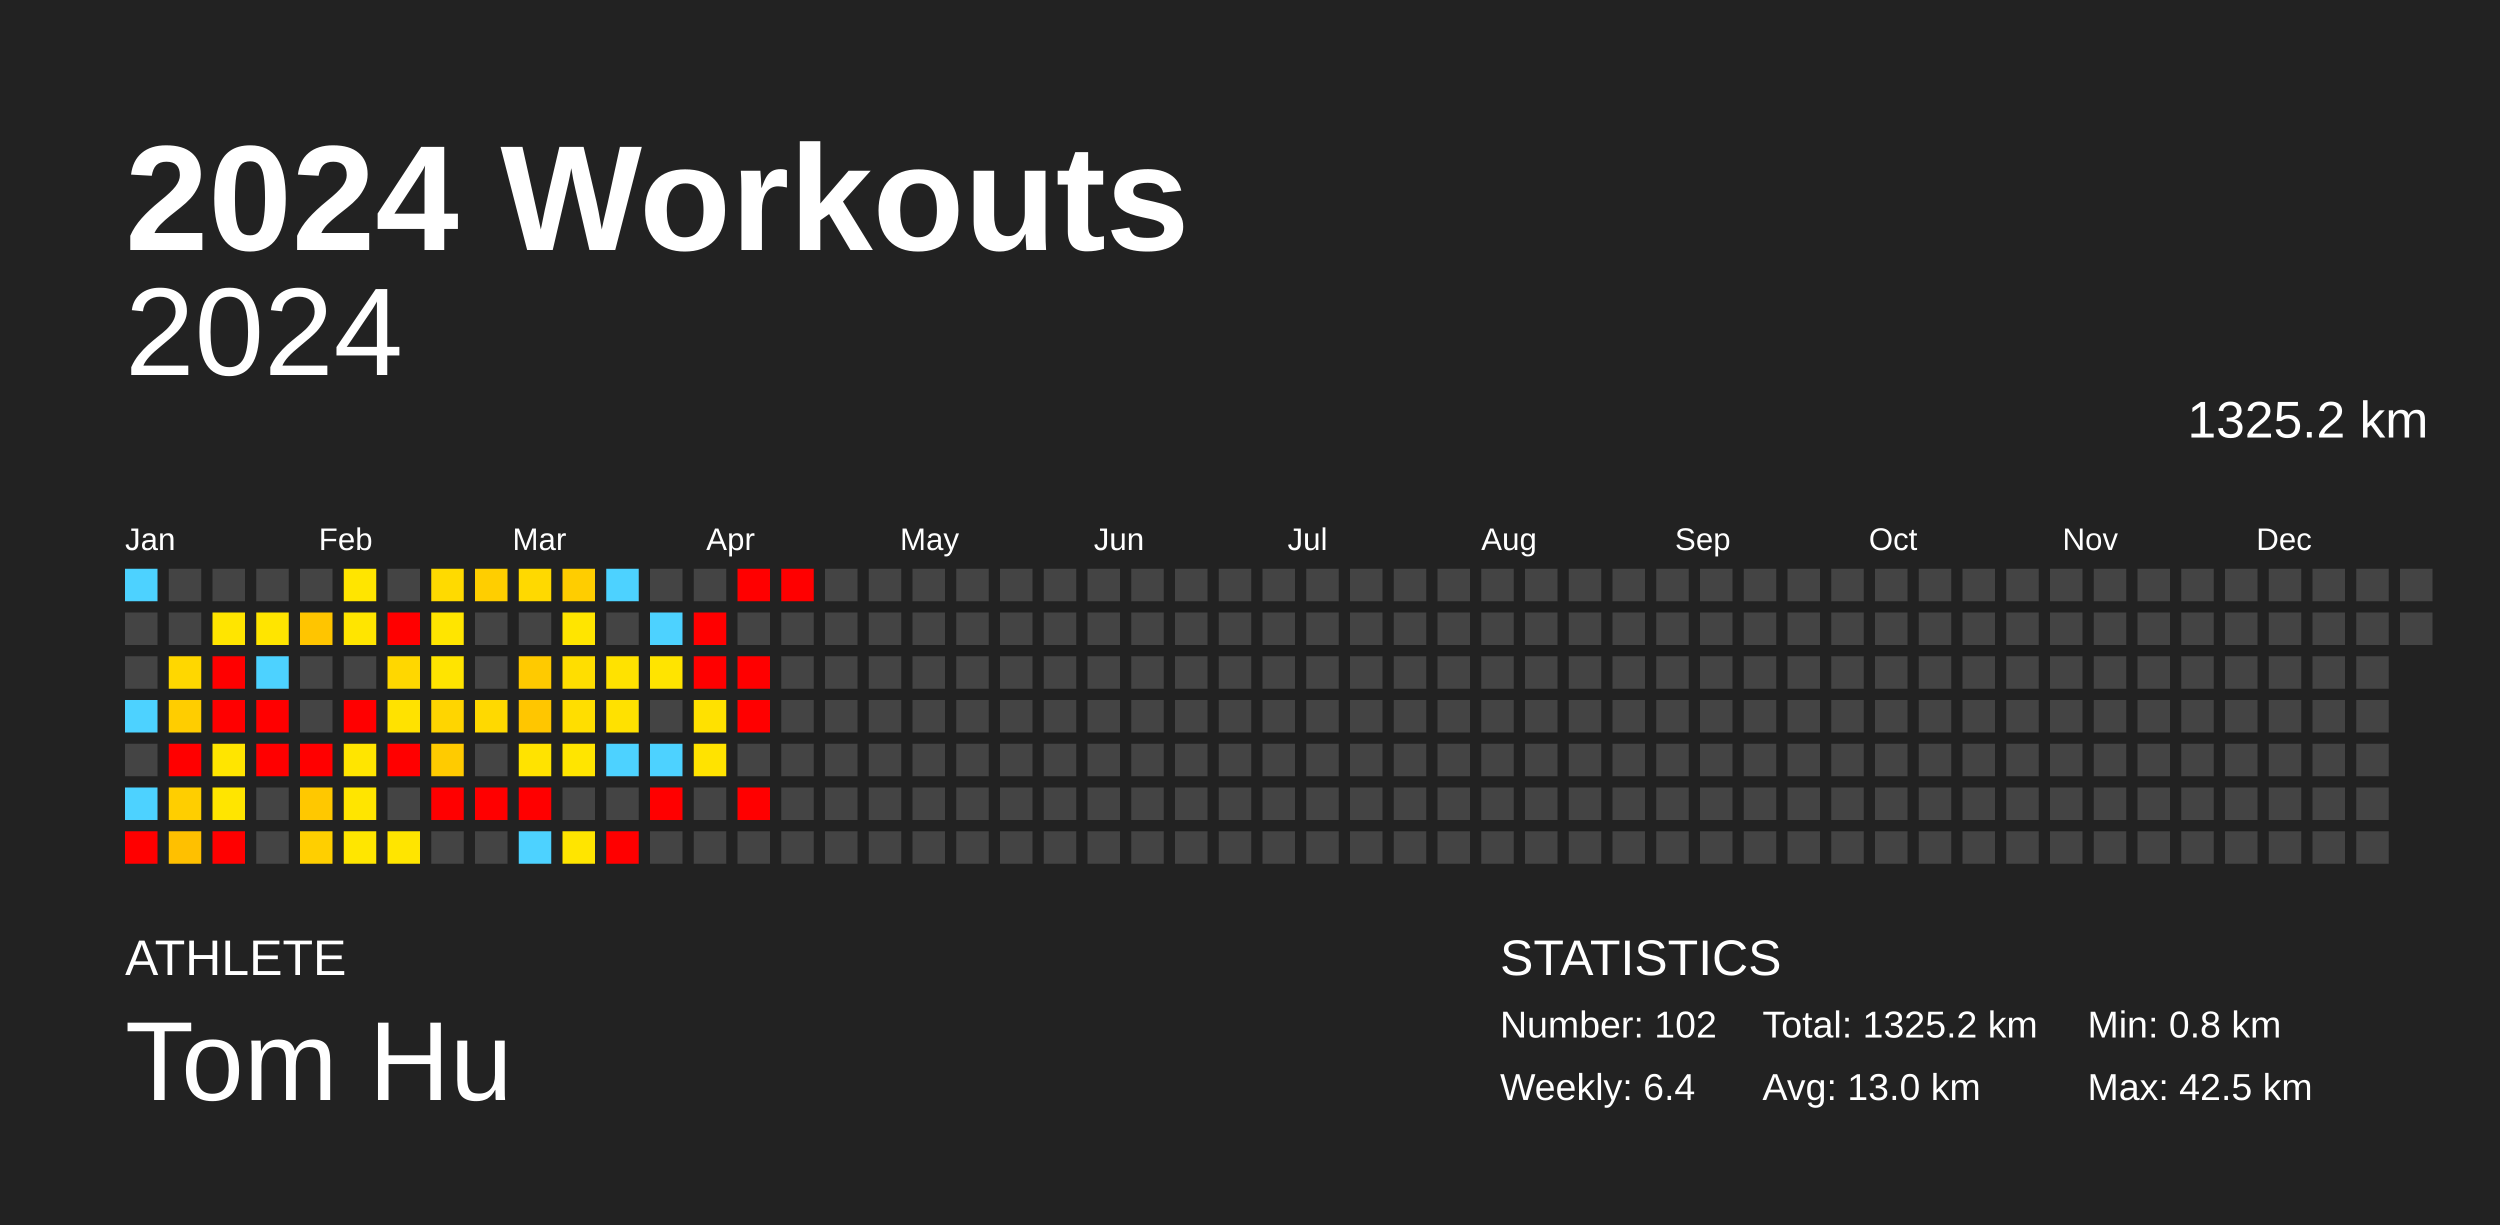
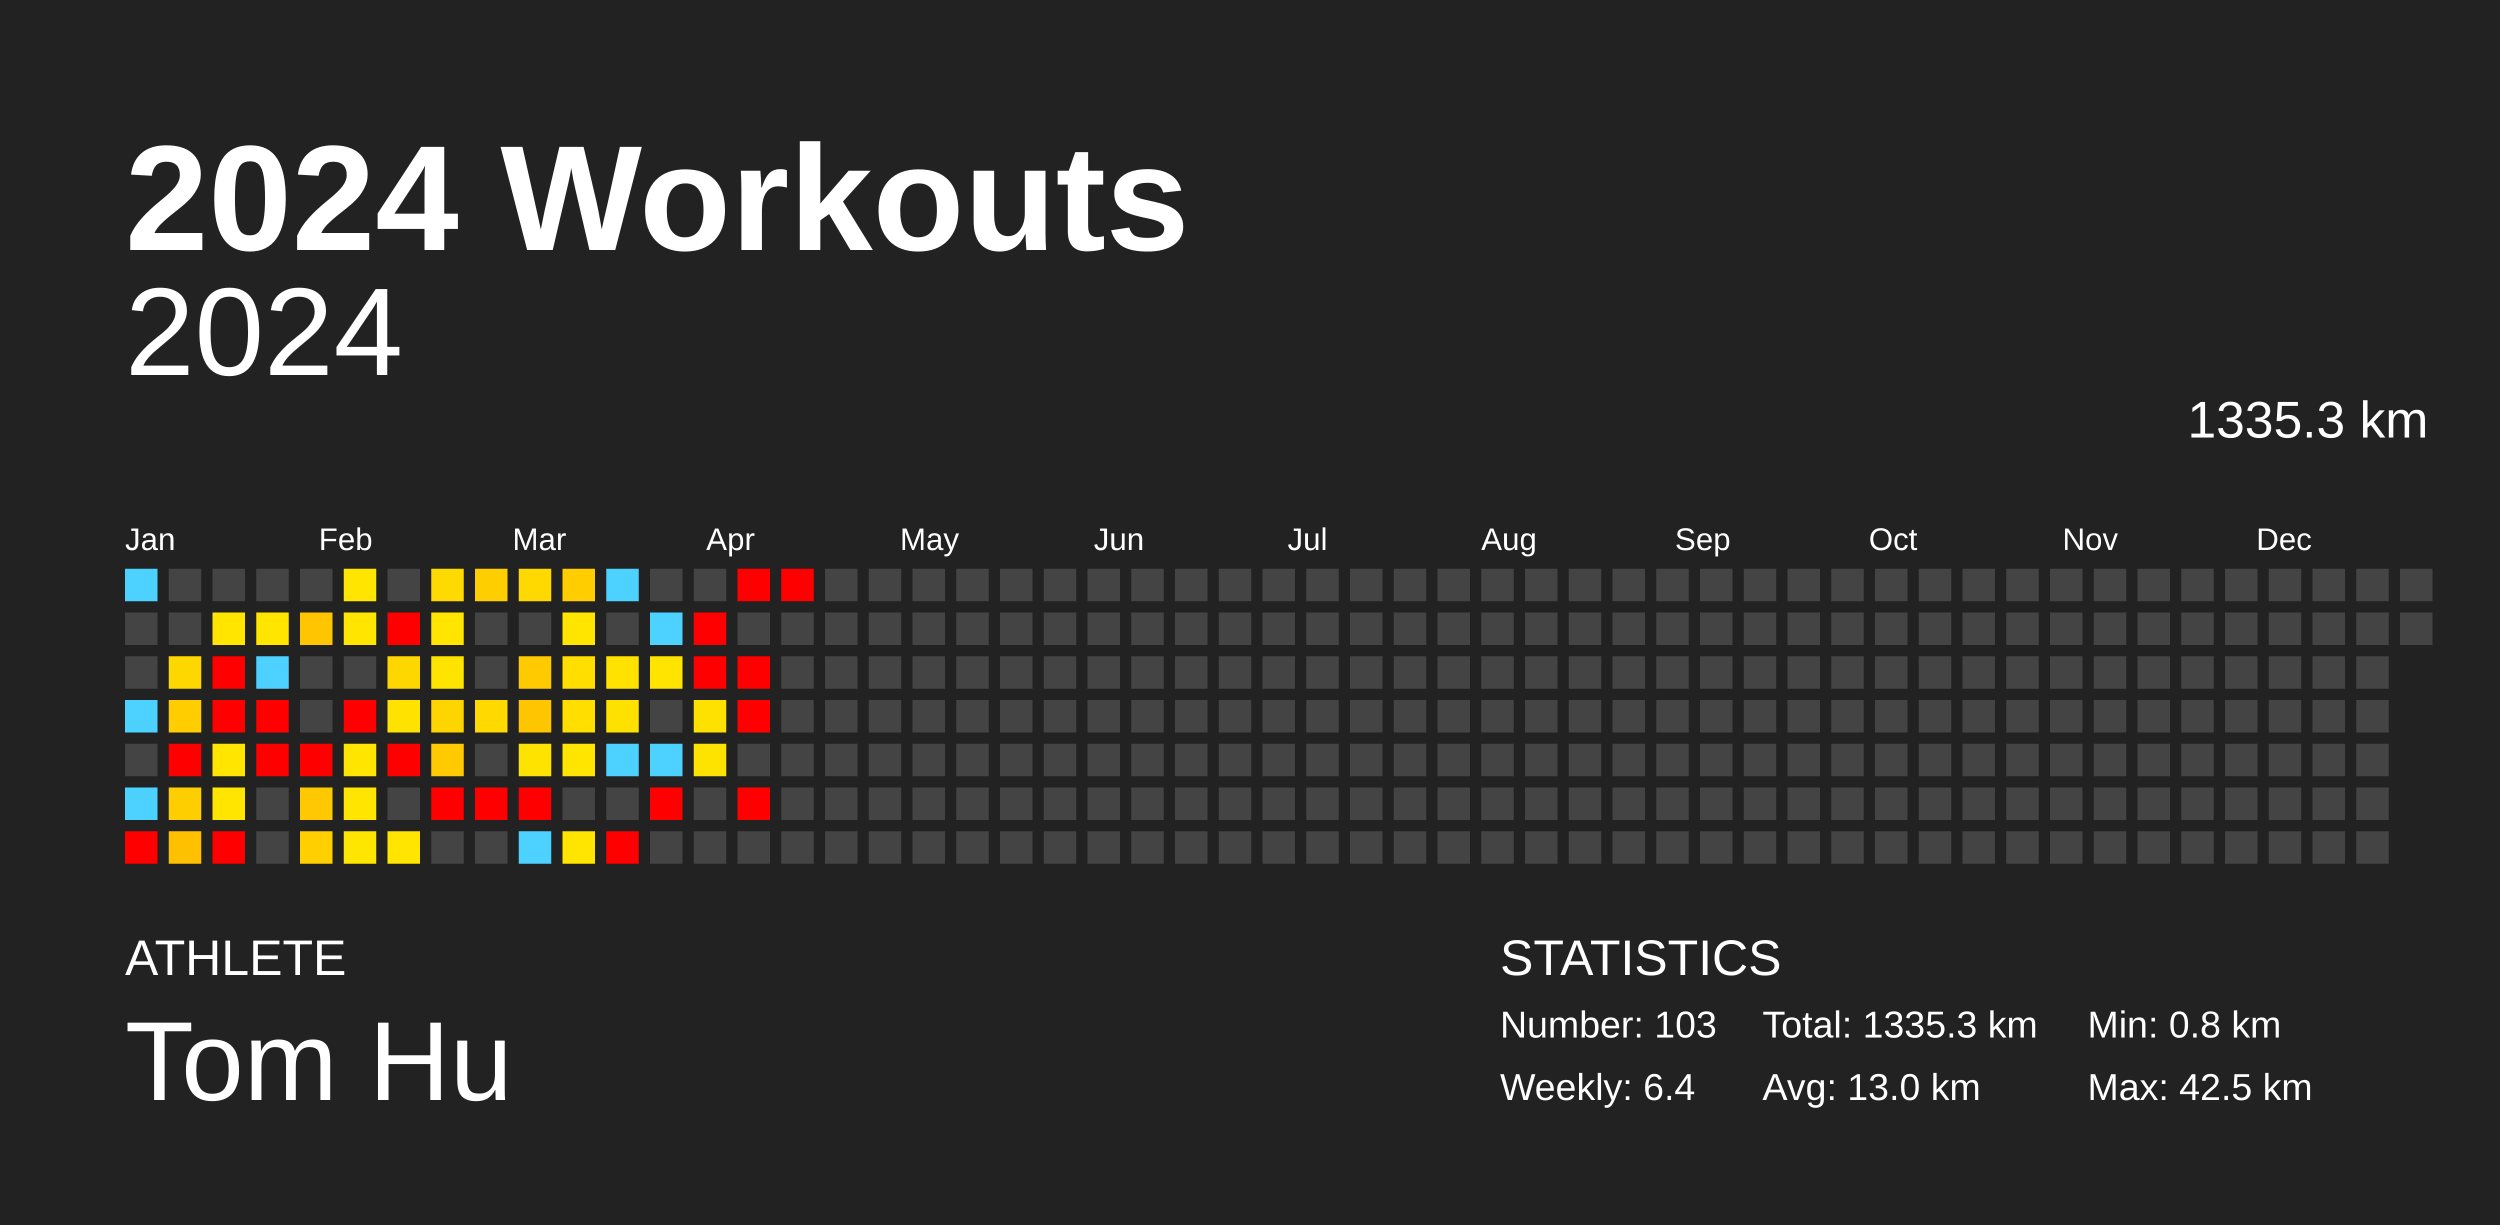
<svg xmlns="http://www.w3.org/2000/svg" baseProfile="full" height="98mm" version="1.1" viewBox="0,0,200,98" width="200mm">
  <defs />
  <rect fill="#222222" height="98" width="200" x="0" y="0" />
  <text fill="#FFFFFF" style="font-size:12px; font-family:Arial; font-weight:bold;" x="10" y="20">2024 Workouts</text>
  <text fill="#FFFFFF" style="font-size:4px; font-family:Arial" x="10" y="78">ATHLETE</text>
  <text fill="#FFFFFF" style="font-size:9px; font-family:Arial" x="10" y="88">Tom Hu</text>
  <text fill="#FFFFFF" style="font-size:4px; font-family:Arial" x="120" y="78">STATISTICS</text>
-   <text fill="#FFFFFF" style="font-size:3px; font-family:Arial" x="120" y="83">Number: 102</text>
+   <text fill="#FFFFFF" style="font-size:3px; font-family:Arial" x="120" y="83">Number: 103</text>
  <text fill="#FFFFFF" style="font-size:3px; font-family:Arial" x="120" y="88">Weekly: 6.4</text>
-   <text fill="#FFFFFF" style="font-size:3px; font-family:Arial" x="141" y="83">Total: 1325.2 km</text>
+   <text fill="#FFFFFF" style="font-size:3px; font-family:Arial" x="141" y="83">Total: 1335.3 km</text>
  <text fill="#FFFFFF" style="font-size:3px; font-family:Arial" x="141" y="88">Avg: 13.0 km</text>
  <text fill="#FFFFFF" style="font-size:3px; font-family:Arial" x="167" y="83">Min: 0.8 km</text>
  <text fill="#FFFFFF" style="font-size:3px; font-family:Arial" x="167" y="88">Max: 42.5 km</text>
  <text alignment-baseline="hanging" fill="#FFFFFF" style="font-size:10.0px; font-family:Arial;" x="10" y="30">2024</text>
-   <text alignment-baseline="hanging" fill="#FFFFFF" style="font-size:4.125px; font-family:Arial;" x="175" y="35">1325.2 km</text>
+   <text alignment-baseline="hanging" fill="#FFFFFF" style="font-size:4.125px; font-family:Arial;" x="175" y="35">1335.3 km</text>
  <text fill="#FFFFFF" style="font-size:2.5px; font-family:Arial" x="10.0" y="44">Jan</text>
  <text fill="#FFFFFF" style="font-size:2.5px; font-family:Arial" x="25.5" y="44">Feb</text>
  <text fill="#FFFFFF" style="font-size:2.5px; font-family:Arial" x="41.0" y="44">Mar</text>
  <text fill="#FFFFFF" style="font-size:2.5px; font-family:Arial" x="56.5" y="44">Apr</text>
  <text fill="#FFFFFF" style="font-size:2.5px; font-family:Arial" x="72.0" y="44">May</text>
  <text fill="#FFFFFF" style="font-size:2.5px; font-family:Arial" x="87.5" y="44">Jun</text>
  <text fill="#FFFFFF" style="font-size:2.5px; font-family:Arial" x="103.0" y="44">Jul</text>
  <text fill="#FFFFFF" style="font-size:2.5px; font-family:Arial" x="118.5" y="44">Aug</text>
  <text fill="#FFFFFF" style="font-size:2.5px; font-family:Arial" x="134.0" y="44">Sep</text>
  <text fill="#FFFFFF" style="font-size:2.5px; font-family:Arial" x="149.5" y="44">Oct</text>
  <text fill="#FFFFFF" style="font-size:2.5px; font-family:Arial" x="165.0" y="44">Nov</text>
  <text fill="#FFFFFF" style="font-size:2.5px; font-family:Arial" x="180.5" y="44">Dec</text>
  <rect fill="#4dd2ff" height="2.6" width="2.6" x="10.0" y="45.5" />
  <rect fill="#444444" height="2.6" width="2.6" x="10.0" y="49.0" />
  <rect fill="#444444" height="2.6" width="2.6" x="10.0" y="52.5" />
  <rect fill="#4dd2ff" height="2.6" width="2.6" x="10.0" y="56.0" />
  <rect fill="#444444" height="2.6" width="2.6" x="10.0" y="59.5" />
  <rect fill="#4dd2ff" height="2.6" width="2.6" x="10.0" y="63.0" />
  <rect fill="red" height="2.6" width="2.6" x="10.0" y="66.5" />
  <rect fill="#444444" height="2.6" width="2.6" x="13.5" y="45.5" />
  <rect fill="#444444" height="2.6" width="2.6" x="13.5" y="49.0" />
  <rect fill="#ffd700" height="2.6" width="2.6" x="13.5" y="52.5" />
  <rect fill="#ffcd00" height="2.6" width="2.6" x="13.5" y="56.0" />
  <rect fill="red" height="2.6" width="2.6" x="13.5" y="59.5" />
  <rect fill="#ffce00" height="2.6" width="2.6" x="13.5" y="63.0" />
  <rect fill="#ffc000" height="2.6" width="2.6" x="13.5" y="66.5" />
  <rect fill="#444444" height="2.6" width="2.6" x="17.0" y="45.5" />
  <rect fill="#ffe500" height="2.6" width="2.6" x="17.0" y="49.0" />
  <rect fill="red" height="2.6" width="2.6" x="17.0" y="52.5" />
  <rect fill="red" height="2.6" width="2.6" x="17.0" y="56.0" />
  <rect fill="#ffe500" height="2.6" width="2.6" x="17.0" y="59.5" />
  <rect fill="#ffe500" height="2.6" width="2.6" x="17.0" y="63.0" />
  <rect fill="red" height="2.6" width="2.6" x="17.0" y="66.5" />
  <rect fill="#444444" height="2.6" width="2.6" x="20.5" y="45.5" />
  <rect fill="#ffe500" height="2.6" width="2.6" x="20.5" y="49.0" />
  <rect fill="#4dd2ff" height="2.6" width="2.6" x="20.5" y="52.5" />
  <rect fill="red" height="2.6" width="2.6" x="20.5" y="56.0" />
  <rect fill="red" height="2.6" width="2.6" x="20.5" y="59.5" />
  <rect fill="#444444" height="2.6" width="2.6" x="20.5" y="63.0" />
  <rect fill="#444444" height="2.6" width="2.6" x="20.5" y="66.5" />
  <rect fill="#444444" height="2.6" width="2.6" x="24.0" y="45.5" />
  <rect fill="#ffc500" height="2.6" width="2.6" x="24.0" y="49.0" />
  <rect fill="#444444" height="2.6" width="2.6" x="24.0" y="52.5" />
  <rect fill="#444444" height="2.6" width="2.6" x="24.0" y="56.0" />
  <rect fill="red" height="2.6" width="2.6" x="24.0" y="59.5" />
  <rect fill="#ffc800" height="2.6" width="2.6" x="24.0" y="63.0" />
  <rect fill="#ffcf00" height="2.6" width="2.6" x="24.0" y="66.5" />
  <rect fill="#ffe500" height="2.6" width="2.6" x="27.5" y="45.5" />
  <rect fill="#ffe500" height="2.6" width="2.6" x="27.5" y="49.0" />
  <rect fill="#444444" height="2.6" width="2.6" x="27.5" y="52.5" />
  <rect fill="red" height="2.6" width="2.6" x="27.5" y="56.0" />
  <rect fill="#ffe500" height="2.6" width="2.6" x="27.5" y="59.5" />
  <rect fill="#ffe500" height="2.6" width="2.6" x="27.5" y="63.0" />
  <rect fill="#ffe600" height="2.6" width="2.6" x="27.5" y="66.5" />
  <rect fill="#444444" height="2.6" width="2.6" x="31.0" y="45.5" />
  <rect fill="red" height="2.6" width="2.6" x="31.0" y="49.0" />
  <rect fill="#ffd700" height="2.6" width="2.6" x="31.0" y="52.5" />
  <rect fill="#ffe200" height="2.6" width="2.6" x="31.0" y="56.0" />
  <rect fill="red" height="2.6" width="2.6" x="31.0" y="59.5" />
  <rect fill="#444444" height="2.6" width="2.6" x="31.0" y="63.0" />
  <rect fill="#ffe500" height="2.6" width="2.6" x="31.0" y="66.5" />
  <rect fill="#ffda00" height="2.6" width="2.6" x="34.5" y="45.5" />
  <rect fill="#ffe500" height="2.6" width="2.6" x="34.5" y="49.0" />
  <rect fill="#ffe400" height="2.6" width="2.6" x="34.5" y="52.5" />
  <rect fill="#ffd500" height="2.6" width="2.6" x="34.5" y="56.0" />
  <rect fill="#ffcb00" height="2.6" width="2.6" x="34.5" y="59.5" />
  <rect fill="red" height="2.6" width="2.6" x="34.5" y="63.0" />
  <rect fill="#444444" height="2.6" width="2.6" x="34.5" y="66.5" />
  <rect fill="#ffce00" height="2.6" width="2.6" x="38.0" y="45.5" />
  <rect fill="#444444" height="2.6" width="2.6" x="38.0" y="49.0" />
  <rect fill="#444444" height="2.6" width="2.6" x="38.0" y="52.5" />
  <rect fill="#ffd900" height="2.6" width="2.6" x="38.0" y="56.0" />
  <rect fill="#444444" height="2.6" width="2.6" x="38.0" y="59.5" />
  <rect fill="red" height="2.6" width="2.6" x="38.0" y="63.0" />
  <rect fill="#444444" height="2.6" width="2.6" x="38.0" y="66.5" />
  <rect fill="#ffd900" height="2.6" width="2.6" x="41.5" y="45.5" />
  <rect fill="#444444" height="2.6" width="2.6" x="41.5" y="49.0" />
  <rect fill="#ffca00" height="2.6" width="2.6" x="41.5" y="52.5" />
  <rect fill="#ffc600" height="2.6" width="2.6" x="41.5" y="56.0" />
  <rect fill="#ffe300" height="2.6" width="2.6" x="41.5" y="59.5" />
  <rect fill="red" height="2.6" width="2.6" x="41.5" y="63.0" />
  <rect fill="#4dd2ff" height="2.6" width="2.6" x="41.5" y="66.5" />
  <rect fill="#ffcd00" height="2.6" width="2.6" x="45.0" y="45.5" />
  <rect fill="#ffe500" height="2.6" width="2.6" x="45.0" y="49.0" />
  <rect fill="#ffde00" height="2.6" width="2.6" x="45.0" y="52.5" />
  <rect fill="#ffde00" height="2.6" width="2.6" x="45.0" y="56.0" />
  <rect fill="#ffe500" height="2.6" width="2.6" x="45.0" y="59.5" />
  <rect fill="#444444" height="2.6" width="2.6" x="45.0" y="63.0" />
  <rect fill="#ffe500" height="2.6" width="2.6" x="45.0" y="66.5" />
  <rect fill="#4dd2ff" height="2.6" width="2.6" x="48.5" y="45.5" />
  <rect fill="#444444" height="2.6" width="2.6" x="48.5" y="49.0" />
  <rect fill="#ffe200" height="2.6" width="2.6" x="48.5" y="52.5" />
  <rect fill="#ffe100" height="2.6" width="2.6" x="48.5" y="56.0" />
  <rect fill="#4dd2ff" height="2.6" width="2.6" x="48.5" y="59.5" />
  <rect fill="#444444" height="2.6" width="2.6" x="48.5" y="63.0" />
  <rect fill="red" height="2.6" width="2.6" x="48.5" y="66.5" />
  <rect fill="#444444" height="2.6" width="2.6" x="52.0" y="45.5" />
  <rect fill="#4dd2ff" height="2.6" width="2.6" x="52.0" y="49.0" />
  <rect fill="#ffe400" height="2.6" width="2.6" x="52.0" y="52.5" />
  <rect fill="#444444" height="2.6" width="2.6" x="52.0" y="56.0" />
  <rect fill="#4dd2ff" height="2.6" width="2.6" x="52.0" y="59.5" />
  <rect fill="red" height="2.6" width="2.6" x="52.0" y="63.0" />
  <rect fill="#444444" height="2.6" width="2.6" x="52.0" y="66.5" />
  <rect fill="#444444" height="2.6" width="2.6" x="55.5" y="45.5" />
  <rect fill="red" height="2.6" width="2.6" x="55.5" y="49.0" />
  <rect fill="red" height="2.6" width="2.6" x="55.5" y="52.5" />
  <rect fill="#ffe100" height="2.6" width="2.6" x="55.5" y="56.0" />
  <rect fill="#ffe300" height="2.6" width="2.6" x="55.5" y="59.5" />
  <rect fill="#444444" height="2.6" width="2.6" x="55.5" y="63.0" />
  <rect fill="#444444" height="2.6" width="2.6" x="55.5" y="66.5" />
  <rect fill="red" height="2.6" width="2.6" x="59.0" y="45.5" />
  <rect fill="#444444" height="2.6" width="2.6" x="59.0" y="49.0" />
  <rect fill="red" height="2.6" width="2.6" x="59.0" y="52.5" />
  <rect fill="red" height="2.6" width="2.6" x="59.0" y="56.0" />
  <rect fill="#444444" height="2.6" width="2.6" x="59.0" y="59.5" />
  <rect fill="red" height="2.6" width="2.6" x="59.0" y="63.0" />
  <rect fill="#444444" height="2.6" width="2.6" x="59.0" y="66.5" />
  <rect fill="red" height="2.6" width="2.6" x="62.5" y="45.5" />
  <rect fill="#444444" height="2.6" width="2.6" x="62.5" y="49.0" />
  <rect fill="#444444" height="2.6" width="2.6" x="62.5" y="52.5" />
  <rect fill="#444444" height="2.6" width="2.6" x="62.5" y="56.0" />
  <rect fill="#444444" height="2.6" width="2.6" x="62.5" y="59.5" />
  <rect fill="#444444" height="2.6" width="2.6" x="62.5" y="63.0" />
  <rect fill="#444444" height="2.6" width="2.6" x="62.5" y="66.5" />
  <rect fill="#444444" height="2.6" width="2.6" x="66.0" y="45.5" />
  <rect fill="#444444" height="2.6" width="2.6" x="66.0" y="49.0" />
  <rect fill="#444444" height="2.6" width="2.6" x="66.0" y="52.5" />
  <rect fill="#444444" height="2.6" width="2.6" x="66.0" y="56.0" />
  <rect fill="#444444" height="2.6" width="2.6" x="66.0" y="59.5" />
  <rect fill="#444444" height="2.6" width="2.6" x="66.0" y="63.0" />
  <rect fill="#444444" height="2.6" width="2.6" x="66.0" y="66.5" />
  <rect fill="#444444" height="2.6" width="2.6" x="69.5" y="45.5" />
  <rect fill="#444444" height="2.6" width="2.6" x="69.5" y="49.0" />
  <rect fill="#444444" height="2.6" width="2.6" x="69.5" y="52.5" />
  <rect fill="#444444" height="2.6" width="2.6" x="69.5" y="56.0" />
  <rect fill="#444444" height="2.6" width="2.6" x="69.5" y="59.5" />
  <rect fill="#444444" height="2.6" width="2.6" x="69.5" y="63.0" />
  <rect fill="#444444" height="2.6" width="2.6" x="69.5" y="66.5" />
  <rect fill="#444444" height="2.6" width="2.6" x="73.0" y="45.5" />
  <rect fill="#444444" height="2.6" width="2.6" x="73.0" y="49.0" />
  <rect fill="#444444" height="2.6" width="2.6" x="73.0" y="52.5" />
  <rect fill="#444444" height="2.6" width="2.6" x="73.0" y="56.0" />
  <rect fill="#444444" height="2.6" width="2.6" x="73.0" y="59.5" />
  <rect fill="#444444" height="2.6" width="2.6" x="73.0" y="63.0" />
  <rect fill="#444444" height="2.6" width="2.6" x="73.0" y="66.5" />
  <rect fill="#444444" height="2.6" width="2.6" x="76.5" y="45.5" />
  <rect fill="#444444" height="2.6" width="2.6" x="76.5" y="49.0" />
  <rect fill="#444444" height="2.6" width="2.6" x="76.5" y="52.5" />
  <rect fill="#444444" height="2.6" width="2.6" x="76.5" y="56.0" />
  <rect fill="#444444" height="2.6" width="2.6" x="76.5" y="59.5" />
  <rect fill="#444444" height="2.6" width="2.6" x="76.5" y="63.0" />
  <rect fill="#444444" height="2.6" width="2.6" x="76.5" y="66.5" />
  <rect fill="#444444" height="2.6" width="2.6" x="80.0" y="45.5" />
  <rect fill="#444444" height="2.6" width="2.6" x="80.0" y="49.0" />
  <rect fill="#444444" height="2.6" width="2.6" x="80.0" y="52.5" />
  <rect fill="#444444" height="2.6" width="2.6" x="80.0" y="56.0" />
  <rect fill="#444444" height="2.6" width="2.6" x="80.0" y="59.5" />
  <rect fill="#444444" height="2.6" width="2.6" x="80.0" y="63.0" />
  <rect fill="#444444" height="2.6" width="2.6" x="80.0" y="66.5" />
  <rect fill="#444444" height="2.6" width="2.6" x="83.5" y="45.5" />
  <rect fill="#444444" height="2.6" width="2.6" x="83.5" y="49.0" />
  <rect fill="#444444" height="2.6" width="2.6" x="83.5" y="52.5" />
  <rect fill="#444444" height="2.6" width="2.6" x="83.5" y="56.0" />
  <rect fill="#444444" height="2.6" width="2.6" x="83.5" y="59.5" />
  <rect fill="#444444" height="2.6" width="2.6" x="83.5" y="63.0" />
  <rect fill="#444444" height="2.6" width="2.6" x="83.5" y="66.5" />
  <rect fill="#444444" height="2.6" width="2.6" x="87.0" y="45.5" />
  <rect fill="#444444" height="2.6" width="2.6" x="87.0" y="49.0" />
  <rect fill="#444444" height="2.6" width="2.6" x="87.0" y="52.5" />
  <rect fill="#444444" height="2.6" width="2.6" x="87.0" y="56.0" />
  <rect fill="#444444" height="2.6" width="2.6" x="87.0" y="59.5" />
  <rect fill="#444444" height="2.6" width="2.6" x="87.0" y="63.0" />
  <rect fill="#444444" height="2.6" width="2.6" x="87.0" y="66.5" />
  <rect fill="#444444" height="2.6" width="2.6" x="90.5" y="45.5" />
  <rect fill="#444444" height="2.6" width="2.6" x="90.5" y="49.0" />
  <rect fill="#444444" height="2.6" width="2.6" x="90.5" y="52.5" />
  <rect fill="#444444" height="2.6" width="2.6" x="90.5" y="56.0" />
  <rect fill="#444444" height="2.6" width="2.6" x="90.5" y="59.5" />
  <rect fill="#444444" height="2.6" width="2.6" x="90.5" y="63.0" />
  <rect fill="#444444" height="2.6" width="2.6" x="90.5" y="66.5" />
  <rect fill="#444444" height="2.6" width="2.6" x="94.0" y="45.5" />
  <rect fill="#444444" height="2.6" width="2.6" x="94.0" y="49.0" />
  <rect fill="#444444" height="2.6" width="2.6" x="94.0" y="52.5" />
  <rect fill="#444444" height="2.6" width="2.6" x="94.0" y="56.0" />
  <rect fill="#444444" height="2.6" width="2.6" x="94.0" y="59.5" />
  <rect fill="#444444" height="2.6" width="2.6" x="94.0" y="63.0" />
  <rect fill="#444444" height="2.6" width="2.6" x="94.0" y="66.5" />
  <rect fill="#444444" height="2.6" width="2.6" x="97.5" y="45.5" />
  <rect fill="#444444" height="2.6" width="2.6" x="97.5" y="49.0" />
  <rect fill="#444444" height="2.6" width="2.6" x="97.5" y="52.5" />
  <rect fill="#444444" height="2.6" width="2.6" x="97.5" y="56.0" />
  <rect fill="#444444" height="2.6" width="2.6" x="97.5" y="59.5" />
  <rect fill="#444444" height="2.6" width="2.6" x="97.5" y="63.0" />
  <rect fill="#444444" height="2.6" width="2.6" x="97.5" y="66.5" />
  <rect fill="#444444" height="2.6" width="2.6" x="101.0" y="45.5" />
  <rect fill="#444444" height="2.6" width="2.6" x="101.0" y="49.0" />
  <rect fill="#444444" height="2.6" width="2.6" x="101.0" y="52.5" />
  <rect fill="#444444" height="2.6" width="2.6" x="101.0" y="56.0" />
  <rect fill="#444444" height="2.6" width="2.6" x="101.0" y="59.5" />
  <rect fill="#444444" height="2.6" width="2.6" x="101.0" y="63.0" />
  <rect fill="#444444" height="2.6" width="2.6" x="101.0" y="66.5" />
  <rect fill="#444444" height="2.6" width="2.6" x="104.5" y="45.5" />
  <rect fill="#444444" height="2.6" width="2.6" x="104.5" y="49.0" />
  <rect fill="#444444" height="2.6" width="2.6" x="104.5" y="52.5" />
  <rect fill="#444444" height="2.6" width="2.6" x="104.5" y="56.0" />
  <rect fill="#444444" height="2.6" width="2.6" x="104.5" y="59.5" />
  <rect fill="#444444" height="2.6" width="2.6" x="104.5" y="63.0" />
  <rect fill="#444444" height="2.6" width="2.6" x="104.5" y="66.5" />
  <rect fill="#444444" height="2.6" width="2.6" x="108.0" y="45.5" />
  <rect fill="#444444" height="2.6" width="2.6" x="108.0" y="49.0" />
  <rect fill="#444444" height="2.6" width="2.6" x="108.0" y="52.5" />
  <rect fill="#444444" height="2.6" width="2.6" x="108.0" y="56.0" />
  <rect fill="#444444" height="2.6" width="2.6" x="108.0" y="59.5" />
  <rect fill="#444444" height="2.6" width="2.6" x="108.0" y="63.0" />
  <rect fill="#444444" height="2.6" width="2.6" x="108.0" y="66.5" />
  <rect fill="#444444" height="2.6" width="2.6" x="111.5" y="45.5" />
  <rect fill="#444444" height="2.6" width="2.6" x="111.5" y="49.0" />
  <rect fill="#444444" height="2.6" width="2.6" x="111.5" y="52.5" />
  <rect fill="#444444" height="2.6" width="2.6" x="111.5" y="56.0" />
  <rect fill="#444444" height="2.6" width="2.6" x="111.5" y="59.5" />
  <rect fill="#444444" height="2.6" width="2.6" x="111.5" y="63.0" />
  <rect fill="#444444" height="2.6" width="2.6" x="111.5" y="66.5" />
  <rect fill="#444444" height="2.6" width="2.6" x="115.0" y="45.5" />
  <rect fill="#444444" height="2.6" width="2.6" x="115.0" y="49.0" />
  <rect fill="#444444" height="2.6" width="2.6" x="115.0" y="52.5" />
  <rect fill="#444444" height="2.6" width="2.6" x="115.0" y="56.0" />
  <rect fill="#444444" height="2.6" width="2.6" x="115.0" y="59.5" />
  <rect fill="#444444" height="2.6" width="2.6" x="115.0" y="63.0" />
  <rect fill="#444444" height="2.6" width="2.6" x="115.0" y="66.5" />
  <rect fill="#444444" height="2.6" width="2.6" x="118.5" y="45.5" />
  <rect fill="#444444" height="2.6" width="2.6" x="118.5" y="49.0" />
  <rect fill="#444444" height="2.6" width="2.6" x="118.5" y="52.5" />
  <rect fill="#444444" height="2.6" width="2.6" x="118.5" y="56.0" />
  <rect fill="#444444" height="2.6" width="2.6" x="118.5" y="59.5" />
  <rect fill="#444444" height="2.6" width="2.6" x="118.5" y="63.0" />
  <rect fill="#444444" height="2.6" width="2.6" x="118.5" y="66.5" />
  <rect fill="#444444" height="2.6" width="2.6" x="122.0" y="45.5" />
  <rect fill="#444444" height="2.6" width="2.6" x="122.0" y="49.0" />
  <rect fill="#444444" height="2.6" width="2.6" x="122.0" y="52.5" />
  <rect fill="#444444" height="2.6" width="2.6" x="122.0" y="56.0" />
  <rect fill="#444444" height="2.6" width="2.6" x="122.0" y="59.5" />
  <rect fill="#444444" height="2.6" width="2.6" x="122.0" y="63.0" />
  <rect fill="#444444" height="2.6" width="2.6" x="122.0" y="66.5" />
  <rect fill="#444444" height="2.6" width="2.6" x="125.5" y="45.5" />
  <rect fill="#444444" height="2.6" width="2.6" x="125.5" y="49.0" />
  <rect fill="#444444" height="2.6" width="2.6" x="125.5" y="52.5" />
  <rect fill="#444444" height="2.6" width="2.6" x="125.5" y="56.0" />
  <rect fill="#444444" height="2.6" width="2.6" x="125.5" y="59.5" />
  <rect fill="#444444" height="2.6" width="2.6" x="125.5" y="63.0" />
  <rect fill="#444444" height="2.6" width="2.6" x="125.5" y="66.5" />
  <rect fill="#444444" height="2.6" width="2.6" x="129.0" y="45.5" />
  <rect fill="#444444" height="2.6" width="2.6" x="129.0" y="49.0" />
  <rect fill="#444444" height="2.6" width="2.6" x="129.0" y="52.5" />
  <rect fill="#444444" height="2.6" width="2.6" x="129.0" y="56.0" />
  <rect fill="#444444" height="2.6" width="2.6" x="129.0" y="59.5" />
  <rect fill="#444444" height="2.6" width="2.6" x="129.0" y="63.0" />
  <rect fill="#444444" height="2.6" width="2.6" x="129.0" y="66.5" />
  <rect fill="#444444" height="2.6" width="2.6" x="132.5" y="45.5" />
  <rect fill="#444444" height="2.6" width="2.6" x="132.5" y="49.0" />
  <rect fill="#444444" height="2.6" width="2.6" x="132.5" y="52.5" />
  <rect fill="#444444" height="2.6" width="2.6" x="132.5" y="56.0" />
  <rect fill="#444444" height="2.6" width="2.6" x="132.5" y="59.5" />
  <rect fill="#444444" height="2.6" width="2.6" x="132.5" y="63.0" />
  <rect fill="#444444" height="2.6" width="2.6" x="132.5" y="66.5" />
  <rect fill="#444444" height="2.6" width="2.6" x="136.0" y="45.5" />
  <rect fill="#444444" height="2.6" width="2.6" x="136.0" y="49.0" />
  <rect fill="#444444" height="2.6" width="2.6" x="136.0" y="52.5" />
  <rect fill="#444444" height="2.6" width="2.6" x="136.0" y="56.0" />
  <rect fill="#444444" height="2.6" width="2.6" x="136.0" y="59.5" />
  <rect fill="#444444" height="2.6" width="2.6" x="136.0" y="63.0" />
  <rect fill="#444444" height="2.6" width="2.6" x="136.0" y="66.5" />
  <rect fill="#444444" height="2.6" width="2.6" x="139.5" y="45.5" />
  <rect fill="#444444" height="2.6" width="2.6" x="139.5" y="49.0" />
  <rect fill="#444444" height="2.6" width="2.6" x="139.5" y="52.5" />
  <rect fill="#444444" height="2.6" width="2.6" x="139.5" y="56.0" />
  <rect fill="#444444" height="2.6" width="2.6" x="139.5" y="59.5" />
  <rect fill="#444444" height="2.6" width="2.6" x="139.5" y="63.0" />
  <rect fill="#444444" height="2.6" width="2.6" x="139.5" y="66.5" />
  <rect fill="#444444" height="2.6" width="2.6" x="143.0" y="45.5" />
  <rect fill="#444444" height="2.6" width="2.6" x="143.0" y="49.0" />
  <rect fill="#444444" height="2.6" width="2.6" x="143.0" y="52.5" />
  <rect fill="#444444" height="2.6" width="2.6" x="143.0" y="56.0" />
  <rect fill="#444444" height="2.6" width="2.6" x="143.0" y="59.5" />
  <rect fill="#444444" height="2.6" width="2.6" x="143.0" y="63.0" />
  <rect fill="#444444" height="2.6" width="2.6" x="143.0" y="66.5" />
  <rect fill="#444444" height="2.6" width="2.6" x="146.5" y="45.5" />
  <rect fill="#444444" height="2.6" width="2.6" x="146.5" y="49.0" />
  <rect fill="#444444" height="2.6" width="2.6" x="146.5" y="52.5" />
  <rect fill="#444444" height="2.6" width="2.6" x="146.5" y="56.0" />
  <rect fill="#444444" height="2.6" width="2.6" x="146.5" y="59.5" />
  <rect fill="#444444" height="2.6" width="2.6" x="146.5" y="63.0" />
  <rect fill="#444444" height="2.6" width="2.6" x="146.5" y="66.5" />
  <rect fill="#444444" height="2.6" width="2.6" x="150.0" y="45.5" />
  <rect fill="#444444" height="2.6" width="2.6" x="150.0" y="49.0" />
  <rect fill="#444444" height="2.6" width="2.6" x="150.0" y="52.5" />
  <rect fill="#444444" height="2.6" width="2.6" x="150.0" y="56.0" />
  <rect fill="#444444" height="2.6" width="2.6" x="150.0" y="59.5" />
  <rect fill="#444444" height="2.6" width="2.6" x="150.0" y="63.0" />
  <rect fill="#444444" height="2.6" width="2.6" x="150.0" y="66.5" />
  <rect fill="#444444" height="2.6" width="2.6" x="153.5" y="45.5" />
  <rect fill="#444444" height="2.6" width="2.6" x="153.5" y="49.0" />
  <rect fill="#444444" height="2.6" width="2.6" x="153.5" y="52.5" />
  <rect fill="#444444" height="2.6" width="2.6" x="153.5" y="56.0" />
  <rect fill="#444444" height="2.6" width="2.6" x="153.5" y="59.5" />
  <rect fill="#444444" height="2.6" width="2.6" x="153.5" y="63.0" />
  <rect fill="#444444" height="2.6" width="2.6" x="153.5" y="66.5" />
  <rect fill="#444444" height="2.6" width="2.6" x="157.0" y="45.5" />
  <rect fill="#444444" height="2.6" width="2.6" x="157.0" y="49.0" />
  <rect fill="#444444" height="2.6" width="2.6" x="157.0" y="52.5" />
  <rect fill="#444444" height="2.6" width="2.6" x="157.0" y="56.0" />
  <rect fill="#444444" height="2.6" width="2.6" x="157.0" y="59.5" />
  <rect fill="#444444" height="2.6" width="2.6" x="157.0" y="63.0" />
  <rect fill="#444444" height="2.6" width="2.6" x="157.0" y="66.5" />
  <rect fill="#444444" height="2.6" width="2.6" x="160.5" y="45.5" />
  <rect fill="#444444" height="2.6" width="2.6" x="160.5" y="49.0" />
  <rect fill="#444444" height="2.6" width="2.6" x="160.5" y="52.5" />
  <rect fill="#444444" height="2.6" width="2.6" x="160.5" y="56.0" />
  <rect fill="#444444" height="2.6" width="2.6" x="160.5" y="59.5" />
  <rect fill="#444444" height="2.6" width="2.6" x="160.5" y="63.0" />
  <rect fill="#444444" height="2.6" width="2.6" x="160.5" y="66.5" />
  <rect fill="#444444" height="2.6" width="2.6" x="164.0" y="45.5" />
  <rect fill="#444444" height="2.6" width="2.6" x="164.0" y="49.0" />
  <rect fill="#444444" height="2.6" width="2.6" x="164.0" y="52.5" />
  <rect fill="#444444" height="2.6" width="2.6" x="164.0" y="56.0" />
  <rect fill="#444444" height="2.6" width="2.6" x="164.0" y="59.5" />
  <rect fill="#444444" height="2.6" width="2.6" x="164.0" y="63.0" />
  <rect fill="#444444" height="2.6" width="2.6" x="164.0" y="66.5" />
  <rect fill="#444444" height="2.6" width="2.6" x="167.5" y="45.5" />
  <rect fill="#444444" height="2.6" width="2.6" x="167.5" y="49.0" />
  <rect fill="#444444" height="2.6" width="2.6" x="167.5" y="52.5" />
  <rect fill="#444444" height="2.6" width="2.6" x="167.5" y="56.0" />
  <rect fill="#444444" height="2.6" width="2.6" x="167.5" y="59.5" />
  <rect fill="#444444" height="2.6" width="2.6" x="167.5" y="63.0" />
  <rect fill="#444444" height="2.6" width="2.6" x="167.5" y="66.5" />
  <rect fill="#444444" height="2.6" width="2.6" x="171.0" y="45.5" />
  <rect fill="#444444" height="2.6" width="2.6" x="171.0" y="49.0" />
  <rect fill="#444444" height="2.6" width="2.6" x="171.0" y="52.5" />
  <rect fill="#444444" height="2.6" width="2.6" x="171.0" y="56.0" />
  <rect fill="#444444" height="2.6" width="2.6" x="171.0" y="59.5" />
  <rect fill="#444444" height="2.6" width="2.6" x="171.0" y="63.0" />
  <rect fill="#444444" height="2.6" width="2.6" x="171.0" y="66.5" />
  <rect fill="#444444" height="2.6" width="2.6" x="174.5" y="45.5" />
  <rect fill="#444444" height="2.6" width="2.6" x="174.5" y="49.0" />
  <rect fill="#444444" height="2.6" width="2.6" x="174.5" y="52.5" />
  <rect fill="#444444" height="2.6" width="2.6" x="174.5" y="56.0" />
  <rect fill="#444444" height="2.6" width="2.6" x="174.5" y="59.5" />
  <rect fill="#444444" height="2.6" width="2.6" x="174.5" y="63.0" />
  <rect fill="#444444" height="2.6" width="2.6" x="174.5" y="66.5" />
  <rect fill="#444444" height="2.6" width="2.6" x="178.0" y="45.5" />
  <rect fill="#444444" height="2.6" width="2.6" x="178.0" y="49.0" />
  <rect fill="#444444" height="2.6" width="2.6" x="178.0" y="52.5" />
  <rect fill="#444444" height="2.6" width="2.6" x="178.0" y="56.0" />
  <rect fill="#444444" height="2.6" width="2.6" x="178.0" y="59.5" />
  <rect fill="#444444" height="2.6" width="2.6" x="178.0" y="63.0" />
  <rect fill="#444444" height="2.6" width="2.6" x="178.0" y="66.5" />
  <rect fill="#444444" height="2.6" width="2.6" x="181.5" y="45.5" />
  <rect fill="#444444" height="2.6" width="2.6" x="181.5" y="49.0" />
  <rect fill="#444444" height="2.6" width="2.6" x="181.5" y="52.5" />
  <rect fill="#444444" height="2.6" width="2.6" x="181.5" y="56.0" />
  <rect fill="#444444" height="2.6" width="2.6" x="181.5" y="59.5" />
  <rect fill="#444444" height="2.6" width="2.6" x="181.5" y="63.0" />
  <rect fill="#444444" height="2.6" width="2.6" x="181.5" y="66.5" />
  <rect fill="#444444" height="2.6" width="2.6" x="185.0" y="45.5" />
  <rect fill="#444444" height="2.6" width="2.6" x="185.0" y="49.0" />
  <rect fill="#444444" height="2.6" width="2.6" x="185.0" y="52.5" />
  <rect fill="#444444" height="2.6" width="2.6" x="185.0" y="56.0" />
  <rect fill="#444444" height="2.6" width="2.6" x="185.0" y="59.5" />
  <rect fill="#444444" height="2.6" width="2.6" x="185.0" y="63.0" />
  <rect fill="#444444" height="2.6" width="2.6" x="185.0" y="66.5" />
  <rect fill="#444444" height="2.6" width="2.6" x="188.5" y="45.5" />
  <rect fill="#444444" height="2.6" width="2.6" x="188.5" y="49.0" />
  <rect fill="#444444" height="2.6" width="2.6" x="188.5" y="52.5" />
  <rect fill="#444444" height="2.6" width="2.6" x="188.5" y="56.0" />
  <rect fill="#444444" height="2.6" width="2.6" x="188.5" y="59.5" />
  <rect fill="#444444" height="2.6" width="2.6" x="188.5" y="63.0" />
  <rect fill="#444444" height="2.6" width="2.6" x="188.5" y="66.5" />
  <rect fill="#444444" height="2.6" width="2.6" x="192.0" y="45.5" />
  <rect fill="#444444" height="2.6" width="2.6" x="192.0" y="49.0" />
</svg>
